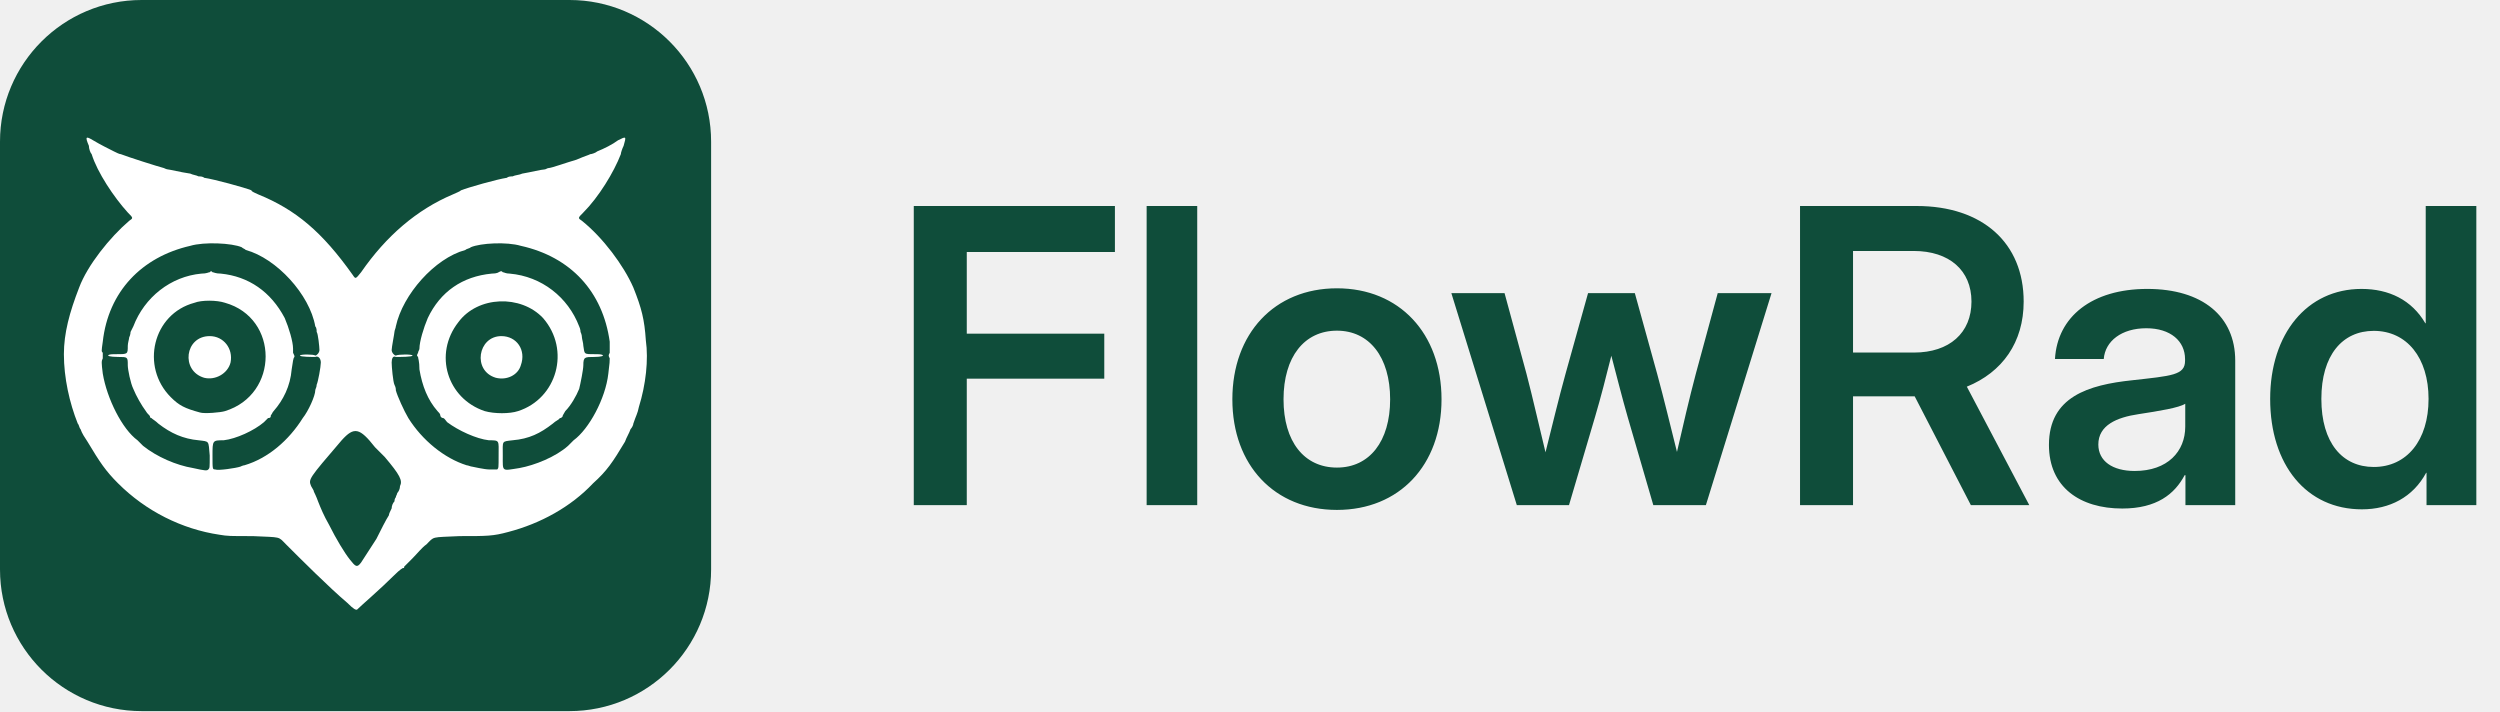
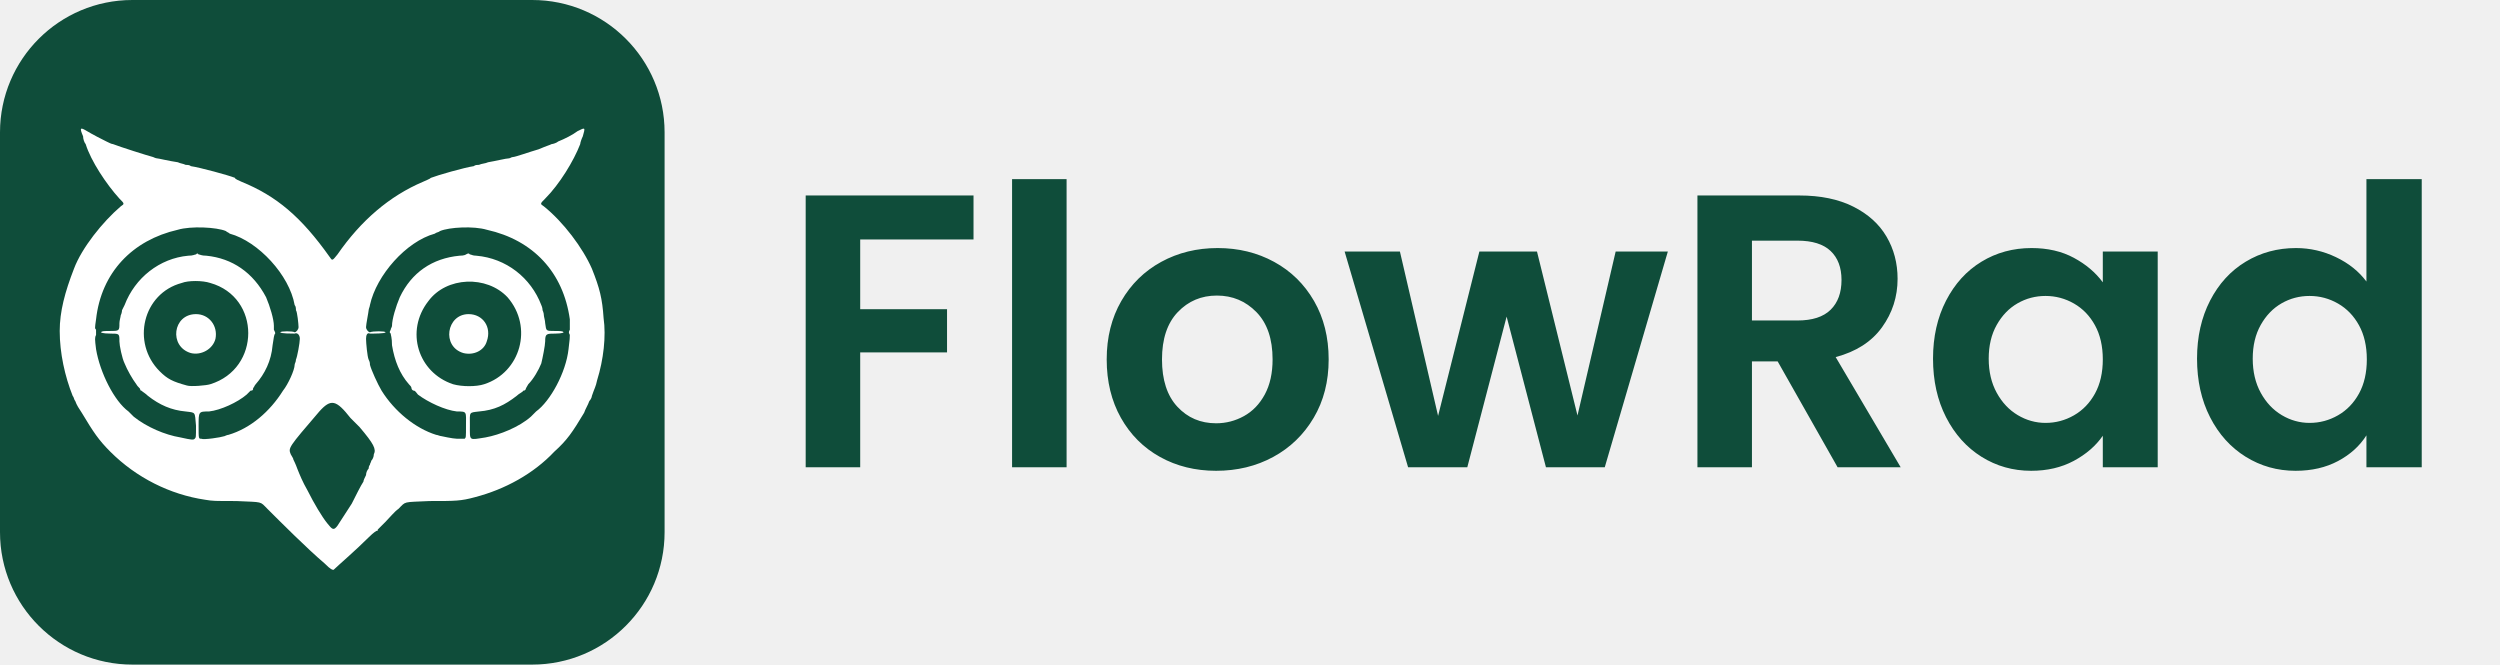
- <svg xmlns="http://www.w3.org/2000/svg" width="900" height="256" viewBox="0 0 900 256">
-   <svg x="0" y="0" width="256" height="256" viewBox="0 0 512 512">
-     <rect width="512" height="512" rx="102" fill="#0F4D3A" />
-     <path fill="#fff" d="M250 434C237 423 216 402 206 392C200 386 203 387 182 386C165 386 164 386 158 385C131 381 105 368 85 348C76 339 72 333 63 318C61 315 59 312 58 309C57 308 57 306 56 305C50 290 46 272 46 255C46 240 50 225 57 207C63 191 79 171 93 159C96 157 96 157 92 153C82 142 70 124 66 111C65 110 64 107 64 105C61 98 62 98 67 101C72 104 78 107 82 109C84 110 86 111 87 111C92 113 114 120 118 121C118 121 120 122 121 122C122 122 130 124 137 125C139 126 141 126 143 127C144 127 146 127 147 128C154 129 176 135 181 137C181 138 184 139 186 140C213 151 232 167 254 198C256 201 256 201 260 196C278 170 300 151 326 140C328 139 331 138 332 137C337 135 358 129 365 128C366 127 368 127 369 127C371 126 374 126 376 125C382 124 390 122 392 122C393 122 394 121 395 121C397 121 408 117 415 115C422 112 423 112 425 111C426 111 429 110 430 109C435 107 441 104 445 101C451 98 451 98 449 105C448 107 447 110 447 111C442 124 431 142 420 153C416 157 416 157 419 159C434 171 449 191 456 207C462 222 464 230 465 245C467 259 465 277 460 293C459 298 458 299 456 305C456 306 455 308 454 309C453 312 451 315 450 318C441 333 437 339 427 348C411 365 389 377 366 383C355 386 351 386 331 386C310 387 313 386 307 392C304 394 300 399 297 402C293 406 291 408 291 408C291 409 291 409 290 409C290 409 288 410 284 414C274 424 260 436 257 439C256 439 255 439 250 434ZM260 405C262 402 269 391 271 388C274 382 278 374 280 371C280 370 281 368 282 366C282 364 283 362 284 361C284 359 285 358 285 358C285 357 286 356 286 355C287 354 288 352 288 350C290 346 288 342 277 329C275 327 272 324 270 322C259 308 255 307 246 317C222 345 222 345 224 350C225 352 226 353 226 354C226 354 228 358 229 361C231 366 233 371 237 378C242 388 248 398 252 403C256 408 257 409 260 405ZM150 338C151 337 151 337 151 328C150 317 151 318 143 317C132 316 123 312 114 305C112 303 110 302 109 301C109 301 108 301 108 300C108 299 106 298 105 296C102 292 98 285 96 280C94 276 92 266 92 263C92 257 92 257 85 257C79 257 77 256 78 256C78 255 81 255 84 255C92 255 92 255 92 249C92 247 93 244 93 243C94 241 94 239 94 239C94 239 95 237 96 235C104 214 123 199 145 197C149 197 150 196 151 196C152 195 152 195 153 196C154 196 155 197 159 197C179 199 195 210 205 229C208 236 211 246 211 251C211 252 211 253 211 254C212 256 212 256 212 257C211 258 211 260 210 266C209 278 204 288 197 296C196 297 196 298 195 299C195 300 195 301 193 301C193 301 191 303 190 304C183 310 170 316 161 317C153 317 153 317 153 328C153 338 153 338 155 338C157 339 170 337 173 336C173 336 175 335 176 335C193 330 208 317 218 301C222 296 227 285 227 281C227 280 228 279 228 277C229 275 231 264 231 261C231 258 229 256 227 257C225 257 216 257 216 256C216 255 226 255 227 256C228 256 230 254 230 252C230 250 229 240 228 239C228 238 228 236 227 235C223 212 199 186 177 180C176 179 175 179 174 178C167 175 147 174 137 177C102 185 78 210 74 246C73 253 73 253 74 254C74 256 74 256 74 258C73 260 73 261 74 269C77 287 88 309 99 317C100 318 102 320 103 321C113 329 127 335 139 337C148 339 149 339 150 338ZM358 338C359 337 359 337 359 328C359 317 360 317 352 317C343 316 330 310 322 304C321 303 320 301 319 301C318 301 317 300 317 299C317 298 316 297 315 296C308 288 304 278 302 266C302 260 301 258 301 257C300 256 300 256 301 254C301 253 302 252 302 251C302 246 305 236 308 229C317 210 333 199 354 197C358 197 359 196 359 196C361 195 361 195 362 196C363 196 364 197 367 197C390 199 409 214 417 235C418 237 418 239 418 239C418 239 419 241 419 243C419 244 420 247 420 249C421 255 420 255 428 255C431 255 434 255 434 256C435 256 433 257 428 257C421 257 420 257 420 263C420 266 418 276 417 280C415 285 411 292 407 296C406 298 405 299 405 300C404 301 404 301 403 301C403 302 400 303 398 305C389 312 381 316 369 317C361 318 362 317 362 328C362 340 361 339 374 337C385 335 400 329 409 321C410 320 412 318 413 317C424 309 436 287 438 269C439 261 439 260 439 258C438 256 438 256 439 254C439 253 439 253 439 246C434 210 411 185 375 177C365 174 346 175 339 178C338 179 336 179 335 180C313 186 290 212 285 235C285 236 284 238 284 239C284 240 282 250 282 252C282 254 284 256 285 256C287 255 297 255 297 256C297 257 288 257 285 257C283 256 282 258 282 261C282 264 283 275 284 277C285 279 285 280 285 281C286 285 291 296 294 301C304 317 320 330 336 335C337 335 339 336 340 336C340 336 349 338 352 338C355 338 357 338 358 338ZM162 296C201 284 201 229 162 218C156 216 145 216 140 218C110 226 101 264 123 286C129 292 133 294 144 297C147 298 159 297 162 296ZM373 296C401 287 411 252 391 229C375 212 344 213 330 232C312 255 322 287 349 296C356 298 367 298 373 296ZM147 272C130 267 133 242 151 242C161 242 168 251 166 261C164 269 155 274 147 272ZM357 272C340 267 344 242 361 242C372 242 379 252 375 263C373 270 365 274 357 272Z" />
-   </svg>
-   <path fill="#0F4D3A" d="M328.96 181.84H348.04V136.31H397.54V120.13H348.04V90.71H401.37V74.16H328.96ZM431 74.16H412.79V181.84H431ZM481.3 183.57C503.77 183.57 518.95 167.46 518.95 143.76C518.95 120.05 503.77 103.79 481.3 103.79C458.82 103.79 443.65 120.05 443.65 143.76C443.65 167.46 458.82 183.57 481.3 183.57ZM481.3 168.33C469.52 168.33 462.07 159 462.07 143.76C462.07 128.44 469.59 119.04 481.3 119.04C492.93 119.04 500.45 128.51 500.45 143.76C500.45 158.93 493 168.33 481.3 168.33ZM546.05 181.84H564.84L574.23 150.04C576.33 142.96 578.21 135.52 580.08 128.07C582.04 135.52 583.91 142.96 585.94 150.04L595.19 181.84H614.12L637.75 105.53H618.38L610.51 134.51C608.12 143.54 605.88 153.22 603.71 162.69C601.33 153.22 599.02 143.54 596.56 134.51L588.54 105.53H571.7L563.61 134.51C561.08 143.61 558.77 153.37 556.38 162.83C554.07 153.37 551.9 143.61 549.52 134.51L541.64 105.53H522.49ZM648.01 181.84H667.09V142.67H688.77C688.99 142.67 689.13 142.67 689.28 142.67L709.51 181.84H730.54L708.06 139.2C720.86 134 728.52 123.23 728.52 108.56C728.52 87.46 713.7 74.16 690 74.16H648.01ZM667.09 126.92V90.35H688.91C701.78 90.35 709.73 97.36 709.73 108.56C709.73 119.84 701.78 126.92 689.06 126.92ZM764 183.07C776.43 183.07 782.86 177.87 786.47 171.07H786.76V181.84H804.68V129.81C804.68 113.91 792.91 104.01 773.03 104.01C753.09 104.01 740.66 114.05 739.79 129.23H757.35C757.86 122.8 763.78 118.17 772.67 118.17C781.41 118.17 786.62 122.8 786.62 129.3V129.88C786.62 135.08 781.78 135.3 767.61 136.89C751.86 138.55 737.62 142.82 737.62 160.16C737.62 175.41 748.82 183.07 764 183.07ZM768.48 169.55C760.53 169.55 755.4 166.01 755.4 160.02C755.4 153.08 762.05 150.26 769.85 149.1C777.37 147.95 784.45 146.79 786.69 145.35V153.58C786.69 162.47 780.4 169.55 768.48 169.55ZM850.28 183.36C860.26 183.36 868.64 179.02 873.41 170.21H873.55V181.84H891.48V74.16H873.26V116.37H873.12C868.21 107.98 860.04 104.01 850.14 104.01C830.56 104.01 817.26 120.13 817.26 143.61C817.26 167.39 830.34 183.36 850.28 183.36ZM854.55 168.11C843.27 168.11 835.69 159.44 835.69 143.61C835.69 127.86 843.27 119.11 854.55 119.11C866.47 119.11 874.28 128.8 874.28 143.61C874.28 158.5 866.47 168.11 854.55 168.11Z" />
+ <svg xmlns="http://www.w3.org/2000/svg" viewBox="0 0 1926 512">
+   <rect width="512" height="512" rx="102" fill="#0F4D3A" />
+   <path fill="#fff" d="M250 434C237 423 216 402 206 392C200 386 203 387 182 386C165 386 164 386 158 385C131 381 105 368 85 348C76 339 72 333 63 318C61 315 59 312 58 309C57 308 57 306 56 305C50 290 46 272 46 255C46 240 50 225 57 207C63 191 79 171 93 159C96 157 96 157 92 153C82 142 70 124 66 111C65 110 64 107 64 105C61 98 62 98 67 101C72 104 78 107 82 109C84 110 86 111 87 111C92 113 114 120 118 121C118 121 120 122 121 122C122 122 130 124 137 125C139 126 141 126 143 127C144 127 146 127 147 128C154 129 176 135 181 137C181 138 184 139 186 140C213 151 232 167 254 198C256 201 256 201 260 196C278 170 300 151 326 140C328 139 331 138 332 137C337 135 358 129 365 128C366 127 368 127 369 127C371 126 374 126 376 125C382 124 390 122 392 122C393 122 394 121 395 121C397 121 408 117 415 115C422 112 423 112 425 111C426 111 429 110 430 109C435 107 441 104 445 101C451 98 451 98 449 105C448 107 447 110 447 111C442 124 431 142 420 153C416 157 416 157 419 159C434 171 449 191 456 207C462 222 464 230 465 245C467 259 465 277 460 293C459 298 458 299 456 305C456 306 455 308 454 309C453 312 451 315 450 318C441 333 437 339 427 348C411 365 389 377 366 383C355 386 351 386 331 386C310 387 313 386 307 392C304 394 300 399 297 402C293 406 291 408 291 408C291 409 291 409 290 409C290 409 288 410 284 414C274 424 260 436 257 439C256 439 255 439 250 434ZM260 405C262 402 269 391 271 388C274 382 278 374 280 371C280 370 281 368 282 366C282 364 283 362 284 361C284 359 285 358 285 358C285 357 286 356 286 355C287 354 288 352 288 350C290 346 288 342 277 329C275 327 272 324 270 322C259 308 255 307 246 317C222 345 222 345 224 350C225 352 226 353 226 354C226 354 228 358 229 361C231 366 233 371 237 378C242 388 248 398 252 403C256 408 257 409 260 405ZM150 338C151 337 151 337 151 328C150 317 151 318 143 317C132 316 123 312 114 305C112 303 110 302 109 301C109 301 108 301 108 300C108 299 106 298 105 296C102 292 98 285 96 280C94 276 92 266 92 263C92 257 92 257 85 257C79 257 77 256 78 256C78 255 81 255 84 255C92 255 92 255 92 249C92 247 93 244 93 243C94 241 94 239 94 239C94 239 95 237 96 235C104 214 123 199 145 197C149 197 150 196 151 196C152 195 152 195 153 196C154 196 155 197 159 197C179 199 195 210 205 229C208 236 211 246 211 251C211 252 211 253 211 254C212 256 212 256 212 257C211 258 211 260 210 266C209 278 204 288 197 296C196 297 196 298 195 299C195 300 195 301 193 301C193 301 191 303 190 304C183 310 170 316 161 317C153 317 153 317 153 328C153 338 153 338 155 338C157 339 170 337 173 336C173 336 175 335 176 335C193 330 208 317 218 301C222 296 227 285 227 281C227 280 228 279 228 277C229 275 231 264 231 261C231 258 229 256 227 257C225 257 216 257 216 256C216 255 226 255 227 256C228 256 230 254 230 252C230 250 229 240 228 239C228 238 228 236 227 235C223 212 199 186 177 180C176 179 175 179 174 178C167 175 147 174 137 177C102 185 78 210 74 246C73 253 73 253 74 254C74 256 74 256 74 258C73 260 73 261 74 269C77 287 88 309 99 317C100 318 102 320 103 321C113 329 127 335 139 337C148 339 149 339 150 338ZM358 338C359 337 359 337 359 328C359 317 360 317 352 317C343 316 330 310 322 304C321 303 320 301 319 301C318 301 317 300 317 299C317 298 316 297 315 296C308 288 304 278 302 266C302 260 301 258 301 257C300 256 300 256 301 254C301 253 302 252 302 251C302 246 305 236 308 229C317 210 333 199 354 197C358 197 359 196 359 196C361 195 361 195 362 196C363 196 364 197 367 197C390 199 409 214 417 235C418 237 418 239 418 239C418 239 419 241 419 243C419 244 420 247 420 249C421 255 420 255 428 255C431 255 434 255 434 256C435 256 433 257 428 257C421 257 420 257 420 263C420 266 418 276 417 280C415 285 411 292 407 296C406 298 405 299 405 300C404 301 404 301 403 301C403 302 400 303 398 305C389 312 381 316 369 317C361 318 362 317 362 328C362 340 361 339 374 337C385 335 400 329 409 321C410 320 412 318 413 317C424 309 436 287 438 269C439 261 439 260 439 258C438 256 438 256 439 254C439 253 439 253 439 246C434 210 411 185 375 177C365 174 346 175 339 178C338 179 336 179 335 180C313 186 290 212 285 235C285 236 284 238 284 239C284 240 282 250 282 252C282 254 284 256 285 256C287 255 297 255 297 256C297 257 288 257 285 257C283 256 282 258 282 261C282 264 283 275 284 277C285 279 285 280 285 281C286 285 291 296 294 301C304 317 320 330 336 335C337 335 339 336 340 336C340 336 349 338 352 338C355 338 357 338 358 338ZM162 296C201 284 201 229 162 218C156 216 145 216 140 218C110 226 101 264 123 286C129 292 133 294 144 297C147 298 159 297 162 296ZM373 296C401 287 411 252 391 229C375 212 344 213 330 232C312 255 322 287 349 296C356 298 367 298 373 296ZM147 272C130 267 133 242 151 242C161 242 168 251 166 261C164 269 155 274 147 272ZM357 272C340 267 344 242 361 242C372 242 379 252 375 263C373 270 365 274 357 272Z" />
+   <path fill="#0F4D3A" d="M750.0 150.6V184.5H662.7V238.2H729.6V271.5H662.7V360.0H620.7V150.6ZM821.7 138.0V360.0H779.7V138.0ZM852.6 276.9Q852.6 251.4 863.85 231.9Q875.1 212.4 894.6 201.75Q914.1 191.1 938.1 191.1Q962.1 191.1 981.6 201.75Q1001.1 212.4 1012.35 231.9Q1023.6 251.4 1023.6 276.9Q1023.6 302.4 1012.05 321.9Q1000.5 341.4 980.85 352.05Q961.2 362.7 936.9 362.7Q912.9 362.7 893.7 352.05Q874.5 341.4 863.55 321.9Q852.6 302.4 852.6 276.9ZM980.4 276.9Q980.4 253.2 967.95 240.45Q955.5 227.7 937.5 227.7Q919.5 227.7 907.35 240.45Q895.2 253.2 895.2 276.9Q895.2 300.6 907.05 313.35Q918.9 326.1 936.9 326.1Q948.3 326.1 958.35 320.55Q968.4 315.0 974.4 303.9Q980.4 292.8 980.4 276.9ZM1284.9 193.8 1236.3 360.0H1191.0L1160.7 243.9L1130.4 360.0H1084.8L1035.9 193.8H1078.5L1107.9 320.4L1139.7 193.8H1184.1L1215.3 320.1L1244.7 193.8ZM1415.7 360.0 1369.5 278.4H1349.7V360.0H1307.7V150.6H1386.3Q1410.6 150.6 1427.7 159.15Q1444.8 167.7 1453.35 182.25Q1461.9 196.8 1461.9 214.8Q1461.9 235.5 1449.9 252.15Q1437.9 268.8 1414.2 275.1L1464.3 360.0ZM1349.7 246.9H1384.8Q1401.9 246.9 1410.3 238.65Q1418.7 230.4 1418.7 215.7Q1418.7 201.3 1410.3 193.35Q1401.9 185.4 1384.8 185.4H1349.7ZM1565.1 191.1Q1583.7 191.1 1597.65 198.6Q1611.6 206.1 1620.0 217.5V193.8H1662.3V360.0H1620.0V335.7Q1611.9 347.4 1597.65 355.05Q1583.4 362.7 1564.8 362.7Q1543.8 362.7 1526.55 351.9Q1509.3 341.1 1499.25 321.45Q1489.2 301.8 1489.2 276.3Q1489.2 251.1 1499.25 231.6Q1509.3 212.1 1526.55 201.6Q1543.8 191.1 1565.1 191.1ZM1575.9 228.0Q1564.2 228.0 1554.3 233.7Q1544.4 239.4 1538.25 250.35Q1532.1 261.3 1532.1 276.3Q1532.1 291.3 1538.25 302.55Q1544.4 313.8 1554.45 319.8Q1564.5 325.8 1575.9 325.8Q1587.6 325.8 1597.8 319.95Q1608.0 314.1 1614.0 303.15Q1620.0 292.2 1620.0 276.9Q1620.0 261.6 1614.0 250.65Q1608.0 239.7 1597.8 233.85Q1587.6 228.0 1575.9 228.0ZM1768.8 191.1Q1785.0 191.1 1799.7 198.15Q1814.4 205.2 1823.1 216.9V138.0H1865.7V360.0H1823.1V335.4Q1815.3 347.7 1801.2 355.2Q1787.1 362.7 1768.5 362.7Q1747.5 362.7 1730.1 351.9Q1712.7 341.1 1702.65 321.45Q1692.6 301.8 1692.6 276.3Q1692.6 251.1 1702.65 231.6Q1712.7 212.1 1730.1 201.6Q1747.5 191.1 1768.8 191.1ZM1779.3 228.0Q1767.6 228.0 1757.7 233.7Q1747.8 239.4 1741.65 250.35Q1735.5 261.3 1735.5 276.3Q1735.5 291.3 1741.65 302.55Q1747.8 313.8 1757.85 319.8Q1767.9 325.8 1779.3 325.8Q1791.0 325.8 1801.2 319.95Q1811.4 314.1 1817.4 303.15Q1823.4 292.2 1823.4 276.9Q1823.4 261.6 1817.4 250.65Q1811.4 239.7 1801.2 233.85Q1791.0 228.0 1779.3 228.0Z" />
</svg>
